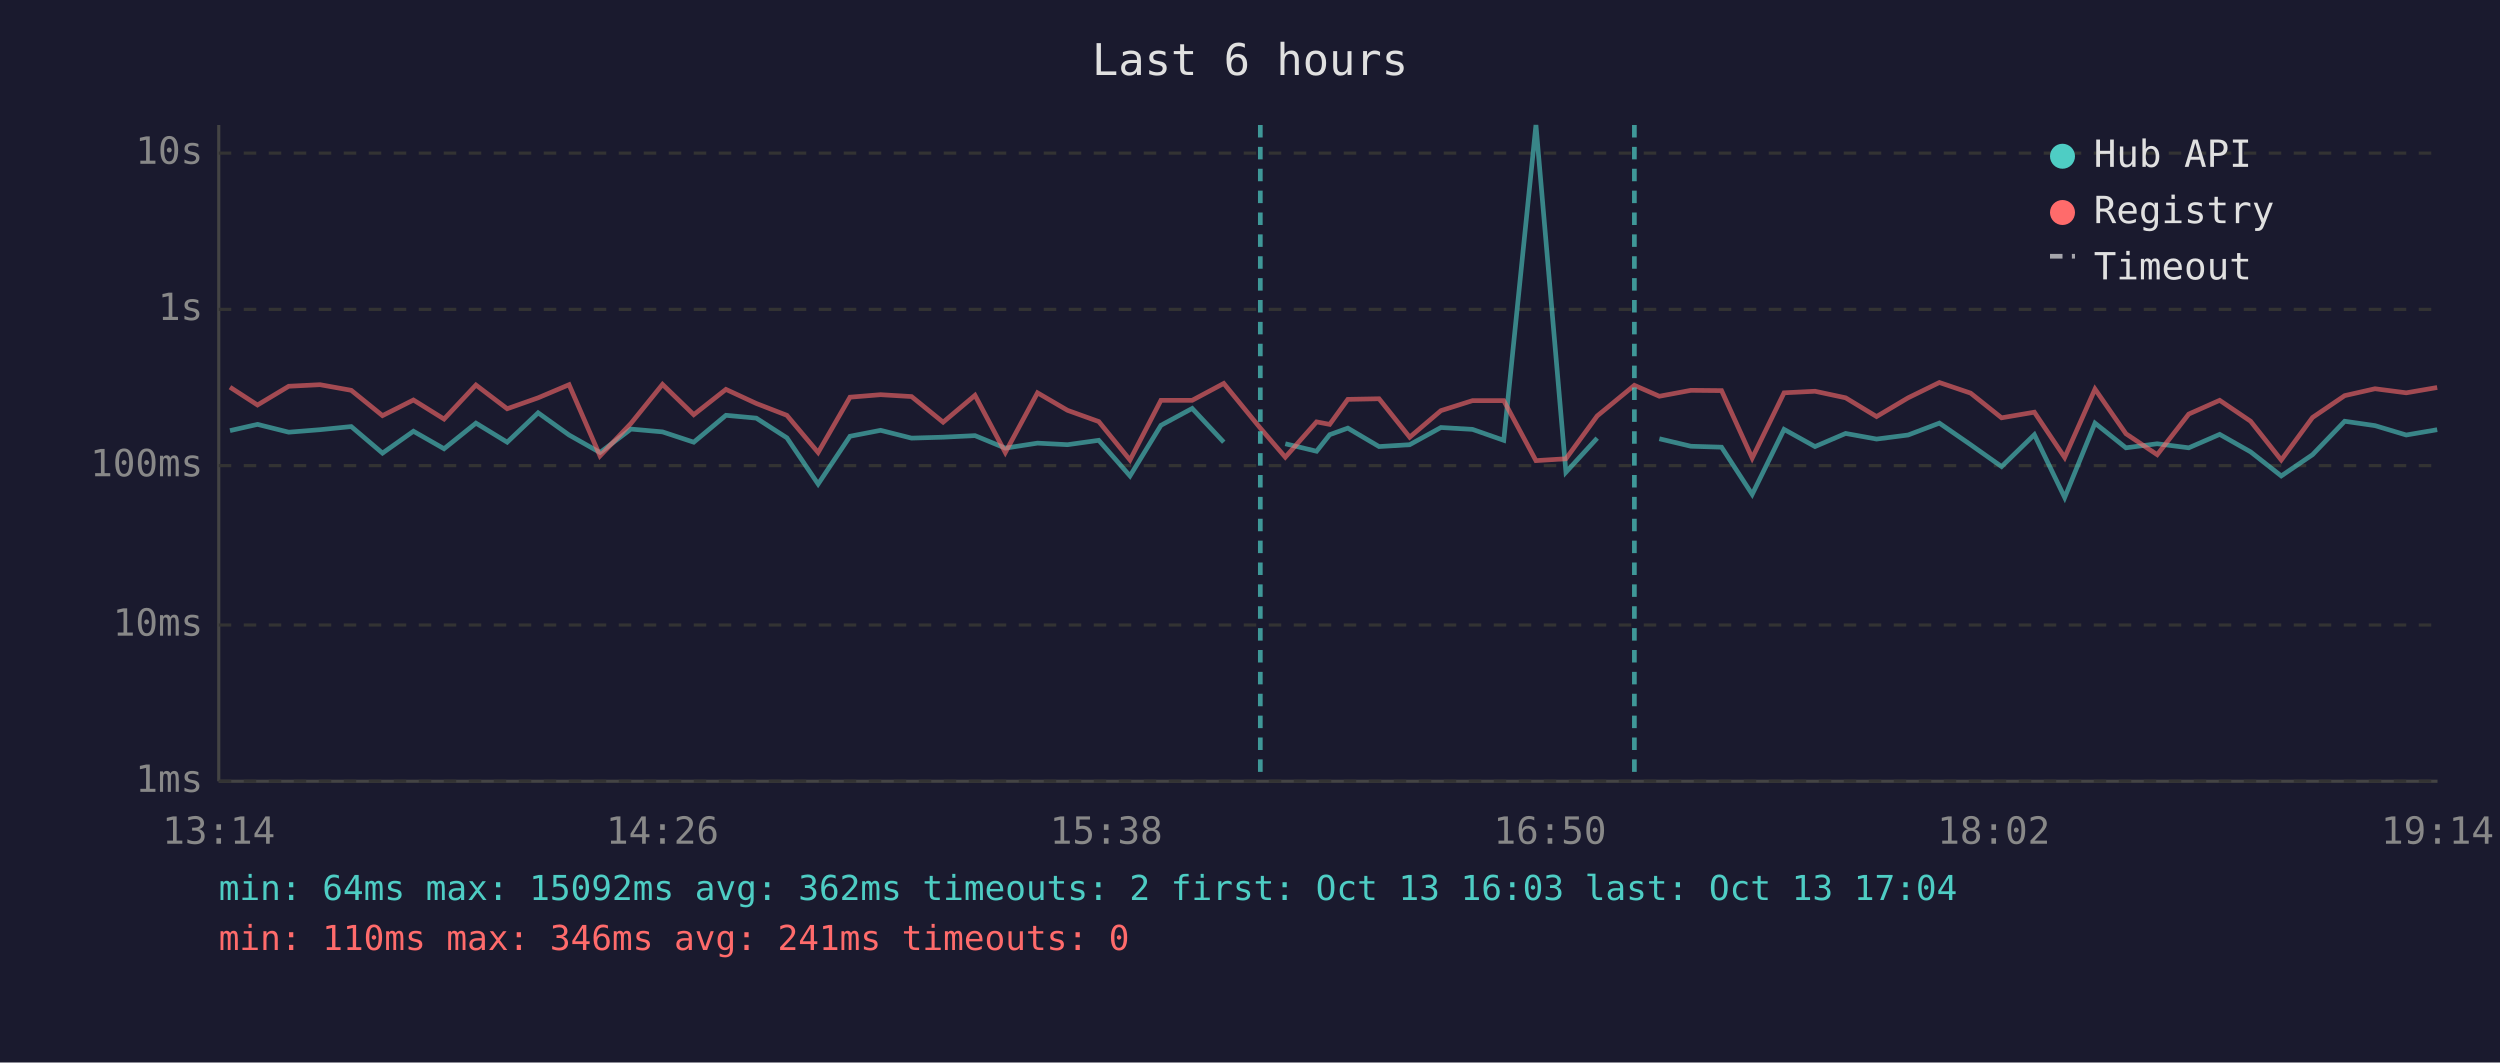
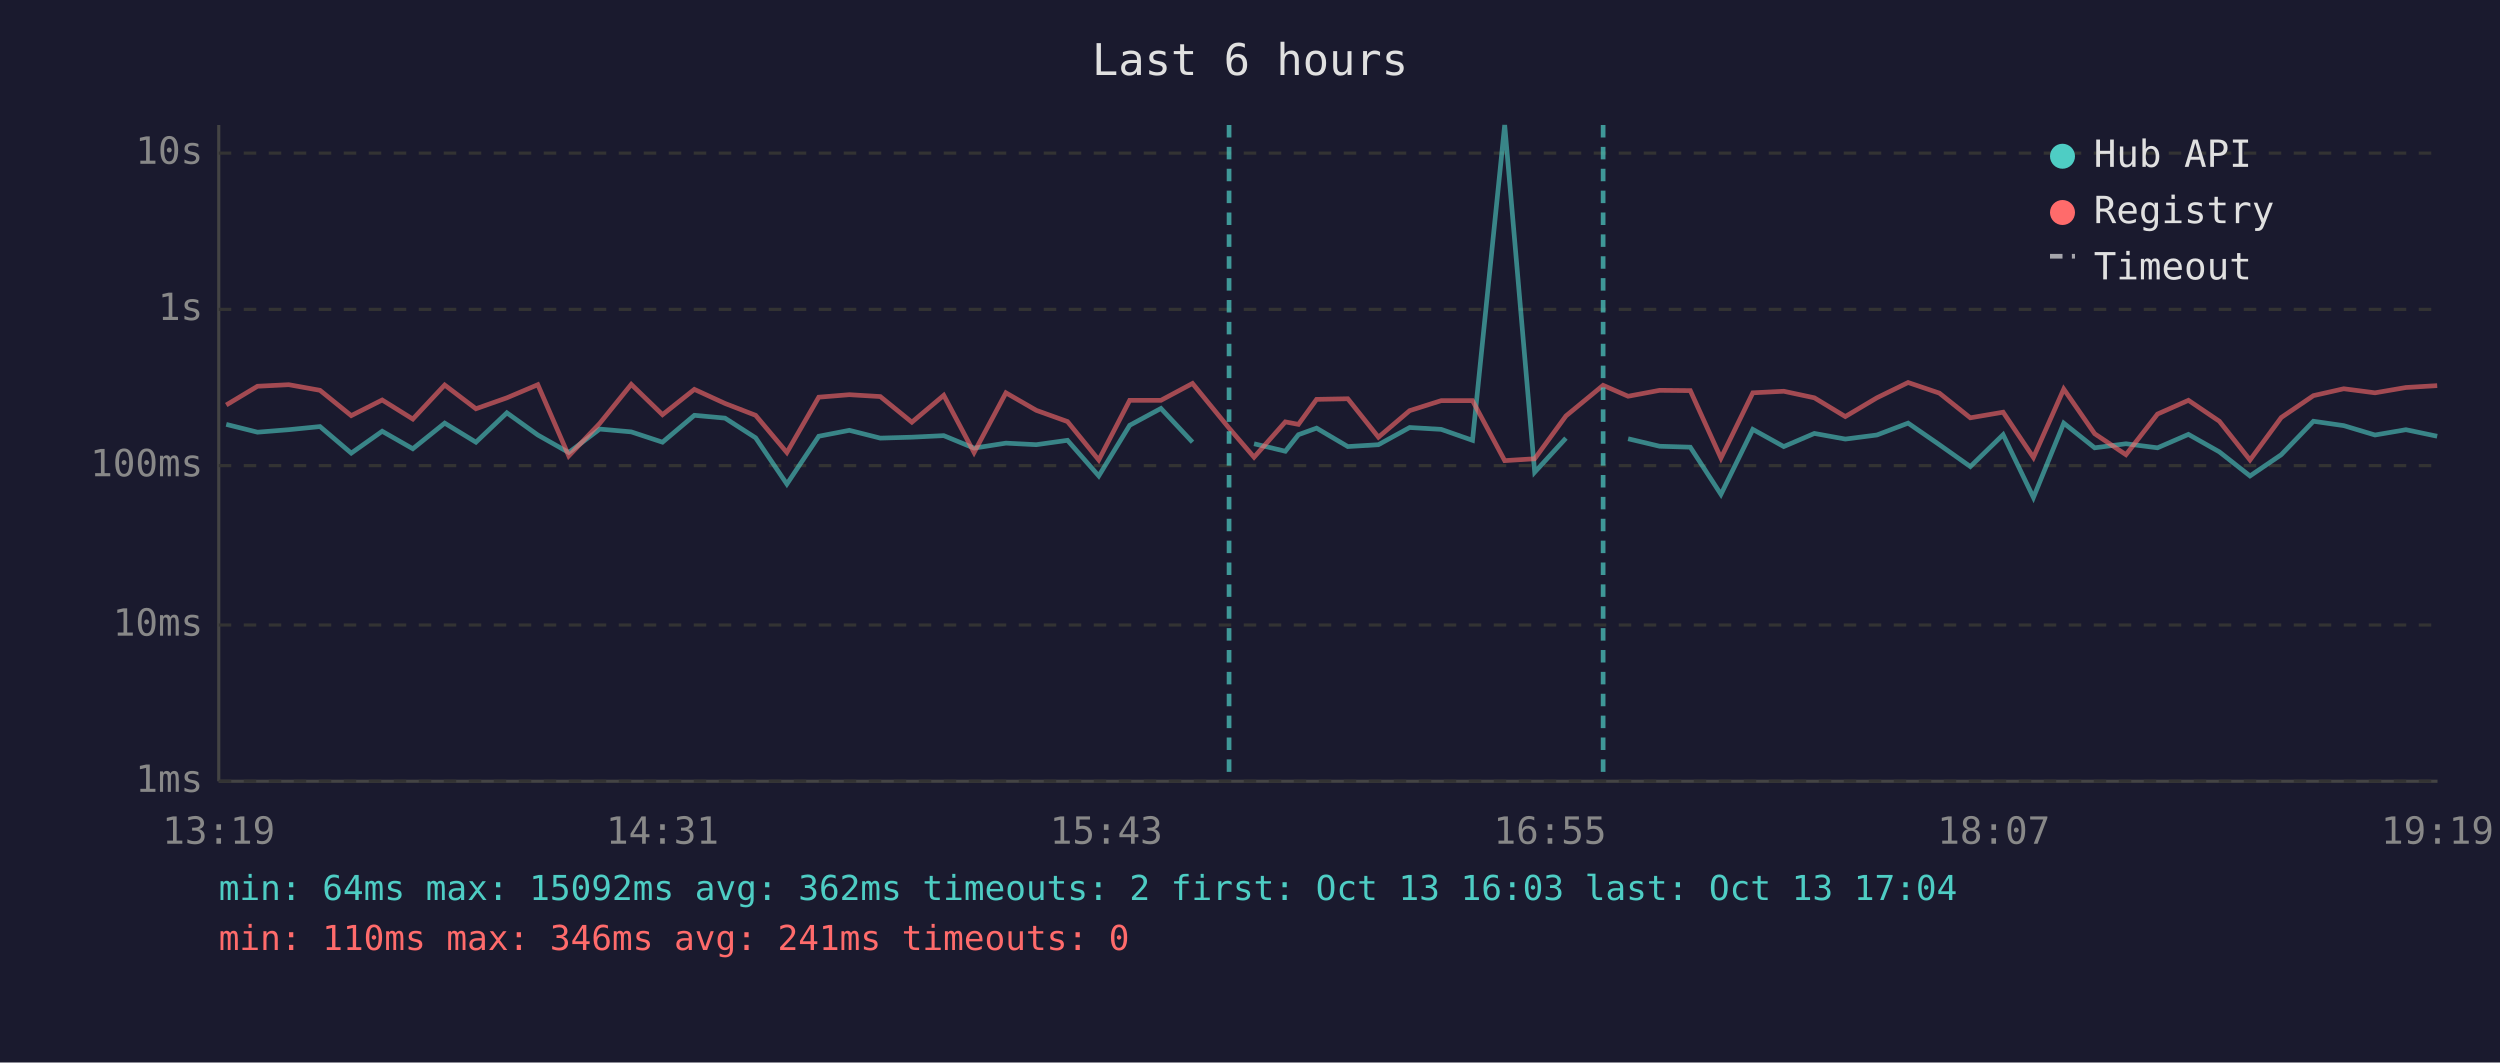
<svg xmlns="http://www.w3.org/2000/svg" viewBox="0 0 800 340" font-family="monospace" font-size="12">
  <rect width="800" height="340" fill="#1a1a2e" />
  <text x="400" y="24" fill="#e0e0e0" font-size="14" text-anchor="middle">Last 6 hours</text>
  <line x1="70" y1="40" x2="70" y2="250" stroke="#444" stroke-width="1" />
  <line x1="70" y1="250" x2="780" y2="250" stroke="#444" stroke-width="1" />
  <line x1="70" y1="250" x2="780" y2="250" stroke="#333" stroke-width="1" stroke-dasharray="4" />
  <text x="65" y="250" fill="#888" text-anchor="end" dominant-baseline="middle">1ms</text>
  <line x1="70" y1="200" x2="780" y2="200" stroke="#333" stroke-width="1" stroke-dasharray="4" />
  <text x="65" y="200" fill="#888" text-anchor="end" dominant-baseline="middle">10ms</text>
  <line x1="70" y1="149" x2="780" y2="149" stroke="#333" stroke-width="1" stroke-dasharray="4" />
  <text x="65" y="149" fill="#888" text-anchor="end" dominant-baseline="middle">100ms</text>
  <line x1="70" y1="99" x2="780" y2="99" stroke="#333" stroke-width="1" stroke-dasharray="4" />
  <text x="65" y="99" fill="#888" text-anchor="end" dominant-baseline="middle">1s</text>
  <line x1="70" y1="49" x2="780" y2="49" stroke="#333" stroke-width="1" stroke-dasharray="4" />
  <text x="65" y="49" fill="#888" text-anchor="end" dominant-baseline="middle">10s</text>
-   <text x="70" y="270" fill="#888" text-anchor="middle">13:14</text>
-   <text x="212" y="270" fill="#888" text-anchor="middle">14:26</text>
-   <text x="354" y="270" fill="#888" text-anchor="middle">15:38</text>
-   <text x="496" y="270" fill="#888" text-anchor="middle">16:50</text>
-   <text x="638" y="270" fill="#888" text-anchor="middle">18:02</text>
-   <text x="780" y="270" fill="#888" text-anchor="middle">19:14</text>
-   <polyline points="73.6,137.8 82.4,135.8 92.4,138.3 102.4,137.5 112.4,136.5 122.4,145.0 132.3,138.0 142.1,143.6 152.3,135.4 162.3,141.5 172.2,132.1 182.1,139.2 192.0,144.8 201.9,137.3 212.0,138.2 222.0,141.5 232.3,132.9 242.0,133.8 251.8,140.1 261.8,154.9 272.0,139.6 281.8,137.7 291.7,140.2 301.8,139.9 312.0,139.4 321.7,143.4 332.0,141.8 341.6,142.3 351.6,140.9 361.6,152.3 371.5,136.1 381.5,130.7 391.6,141.5" fill="none" stroke="#4ecdc4" stroke-width="1.5" opacity="0.6" />
-   <polyline points="411.3,142.0 421.3,144.4 425.5,139.1 431.3,137.0 441.3,142.9 451.1,142.3 461.1,136.8 471.2,137.4 481.2,140.9 491.5,40.0 501.1,151.1 511.1,140.2" fill="none" stroke="#4ecdc4" stroke-width="1.5" opacity="0.6" />
-   <polyline points="531.0,140.4 541.1,142.8 550.9,143.1 560.7,158.2 570.9,137.4 580.8,142.9 590.6,138.7 600.5,140.5 610.6,139.2 620.6,135.4 630.6,142.3 640.5,149.3 651.0,139.1 660.7,159.2 670.4,135.4 680.3,143.3 690.3,142.0 700.4,143.3 710.3,139.0 720.2,144.6 730.0,152.3 740.0,145.5 750.3,134.8 760.0,136.2 770.0,139.2 779.9,137.5" fill="none" stroke="#4ecdc4" stroke-width="1.5" opacity="0.6" />
-   <polyline points="73.6,123.9 82.4,129.6 92.4,123.6 102.4,123.1 112.4,124.9 122.4,133.0 132.3,128.0 142.1,134.1 152.3,123.2 162.3,130.8 172.2,127.3 182.1,123.1 192.0,145.9 201.9,135.5 212.0,123.0 222.0,132.7 232.3,124.6 242.0,129.1 251.8,132.9 261.8,144.8 272.0,127.1 281.8,126.3 291.7,126.9 301.8,135.1 312.0,126.5 321.7,144.8 332.0,125.7 341.6,131.3 351.6,134.9 361.6,147.2 371.5,128.1 381.5,128.1 391.6,122.7 403.3,137.0 411.3,146.3 421.3,135.0 425.5,135.8 431.3,127.8 441.3,127.6 451.1,139.9 461.1,131.4 471.2,128.2 481.2,128.2 491.5,147.4 501.1,146.8 511.1,133.1 523.0,123.3 531.0,126.8 541.1,124.9 550.9,125.0 560.7,146.6 570.9,125.7 580.8,125.2 590.6,127.3 600.5,133.3 610.6,127.3 620.6,122.4 630.6,125.8 640.5,133.7 651.0,131.9 660.7,146.4 670.4,124.5 680.3,138.8 690.3,145.5 700.4,132.5 710.3,128.1 720.2,134.8 730.0,147.2 740.0,133.6 750.3,126.6 760.0,124.4 770.0,125.7 779.9,124.0" fill="none" stroke="#ff6b6b" stroke-width="1.5" opacity="0.6" />
-   <line x1="403.3" y1="40" x2="403.3" y2="250" stroke="#4ecdc4" stroke-width="1.5" stroke-dasharray="4,3" opacity="0.7" />
-   <line x1="523.0" y1="40" x2="523.0" y2="250" stroke="#4ecdc4" stroke-width="1.5" stroke-dasharray="4,3" opacity="0.7" />
+   <text x="70" y="270" fill="#888" text-anchor="middle">13:19</text>
+   <text x="212" y="270" fill="#888" text-anchor="middle">14:31</text>
+   <text x="354" y="270" fill="#888" text-anchor="middle">15:43</text>
+   <text x="496" y="270" fill="#888" text-anchor="middle">16:55</text>
+   <text x="638" y="270" fill="#888" text-anchor="middle">18:07</text>
+   <text x="780" y="270" fill="#888" text-anchor="middle">19:19</text>
+   <polyline points="72.4,135.8 82.4,138.3 92.4,137.5 102.4,136.5 112.4,145.0 122.3,138.0 132.1,143.6 142.3,135.4 152.3,141.5 162.2,132.1 172.1,139.2 182.0,144.8 191.9,137.3 202.0,138.2 212.0,141.5 222.2,132.9 232.0,133.8 241.8,140.1 251.8,154.9 262.0,139.6 271.8,137.7 281.7,140.2 291.8,139.9 302.0,139.4 311.7,143.4 321.9,141.8 331.6,142.3 341.6,140.9 351.6,152.3 361.5,136.1 371.5,130.7 381.6,141.5" fill="none" stroke="#4ecdc4" stroke-width="1.5" opacity="0.6" />
+   <polyline points="401.3,142.0 411.3,144.4 415.5,139.1 421.3,137.0 431.3,142.9 441.1,142.3 451.1,136.8 461.2,137.4 471.2,140.9 481.5,40.0 491.1,151.1 501.1,140.2" fill="none" stroke="#4ecdc4" stroke-width="1.5" opacity="0.6" />
+   <polyline points="521.0,140.4 531.1,142.8 540.9,143.1 550.7,158.2 560.9,137.4 570.8,142.9 580.6,138.7 590.5,140.5 600.6,139.2 610.6,135.4 620.6,142.3 630.5,149.3 641.0,139.1 650.7,159.2 660.4,135.4 670.3,143.3 680.3,142.0 690.4,143.3 700.3,139.0 710.2,144.6 720.0,152.3 730.0,145.5 740.3,134.8 750.0,136.2 760.0,139.2 769.9,137.5 779.9,139.6" fill="none" stroke="#4ecdc4" stroke-width="1.5" opacity="0.6" />
+   <polyline points="72.4,129.6 82.4,123.6 92.4,123.1 102.4,124.9 112.4,133.0 122.3,128.0 132.1,134.1 142.3,123.2 152.3,130.8 162.2,127.3 172.1,123.1 182.0,145.9 191.9,135.5 202.0,123.0 212.0,132.7 222.2,124.6 232.0,129.1 241.8,132.9 251.8,144.8 262.0,127.1 271.8,126.3 281.7,126.9 291.8,135.1 302.0,126.5 311.7,144.8 321.9,125.7 331.6,131.3 341.6,134.9 351.6,147.2 361.5,128.1 371.5,128.1 381.6,122.7 393.3,137.0 401.3,146.3 411.3,135.0 415.5,135.8 421.3,127.8 431.3,127.6 441.1,139.9 451.1,131.4 461.2,128.2 471.2,128.2 481.5,147.4 491.1,146.8 501.1,133.1 513.0,123.3 521.0,126.8 531.1,124.9 540.9,125.0 550.7,146.6 560.9,125.7 570.8,125.2 580.6,127.3 590.5,133.3 600.6,127.3 610.6,122.4 620.6,125.8 630.5,133.7 641.0,131.9 650.7,146.4 660.4,124.5 670.3,138.8 680.3,145.5 690.4,132.5 700.3,128.1 710.2,134.8 720.0,147.2 730.0,133.6 740.3,126.6 750.0,124.4 760.0,125.7 769.9,124.0 779.9,123.4" fill="none" stroke="#ff6b6b" stroke-width="1.5" opacity="0.6" />
+   <line x1="393.3" y1="40" x2="393.3" y2="250" stroke="#4ecdc4" stroke-width="1.5" stroke-dasharray="4,3" opacity="0.7" />
+   <line x1="513.0" y1="40" x2="513.0" y2="250" stroke="#4ecdc4" stroke-width="1.5" stroke-dasharray="4,3" opacity="0.7" />
  <circle cx="660" cy="50" r="4" fill="#4ecdc4" />
  <text x="670" y="50" fill="#e0e0e0" dominant-baseline="middle">Hub API</text>
  <circle cx="660" cy="68" r="4" fill="#ff6b6b" />
  <text x="670" y="68" fill="#e0e0e0" dominant-baseline="middle">Registry</text>
  <line x1="656" y1="82" x2="664" y2="82" stroke="#e0e0e0" stroke-width="1.5" stroke-dasharray="4,3" opacity="0.7" />
  <text x="670" y="86" fill="#e0e0e0" dominant-baseline="middle">Timeout</text>
  <text x="70" y="288" fill="#4ecdc4" font-size="11">min: 64ms  max: 15092ms  avg: 362ms  timeouts: 2  first: Oct 13 16:03  last: Oct 13 17:04</text>
  <text x="70" y="304" fill="#ff6b6b" font-size="11">min: 110ms  max: 346ms  avg: 241ms  timeouts: 0</text>
</svg>
